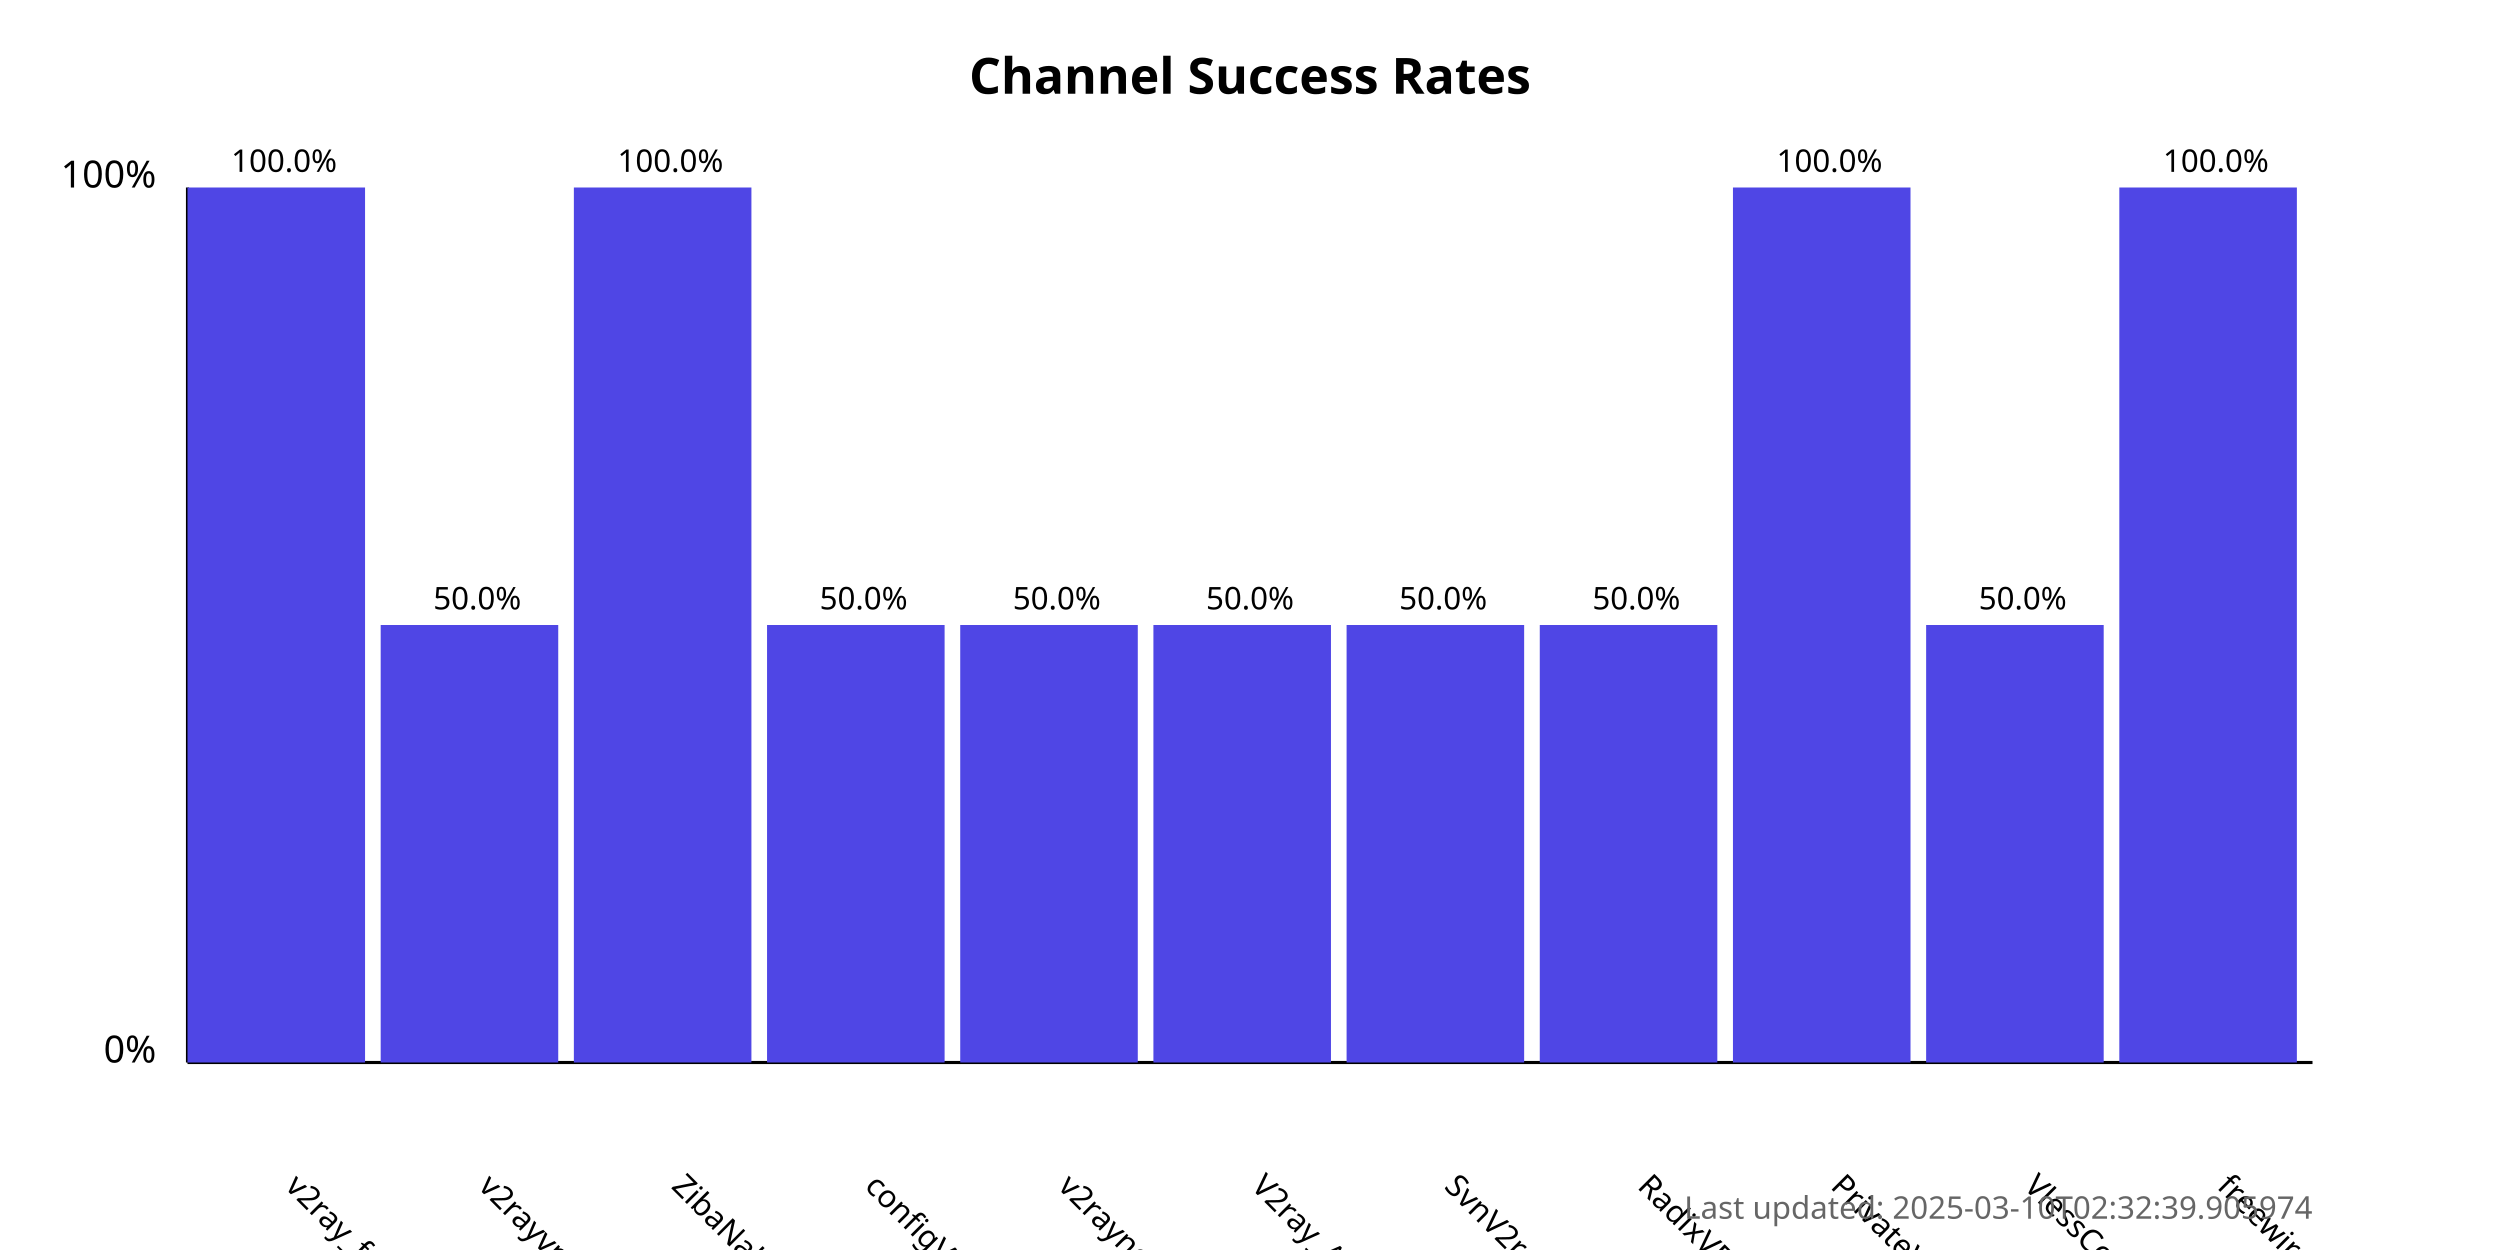
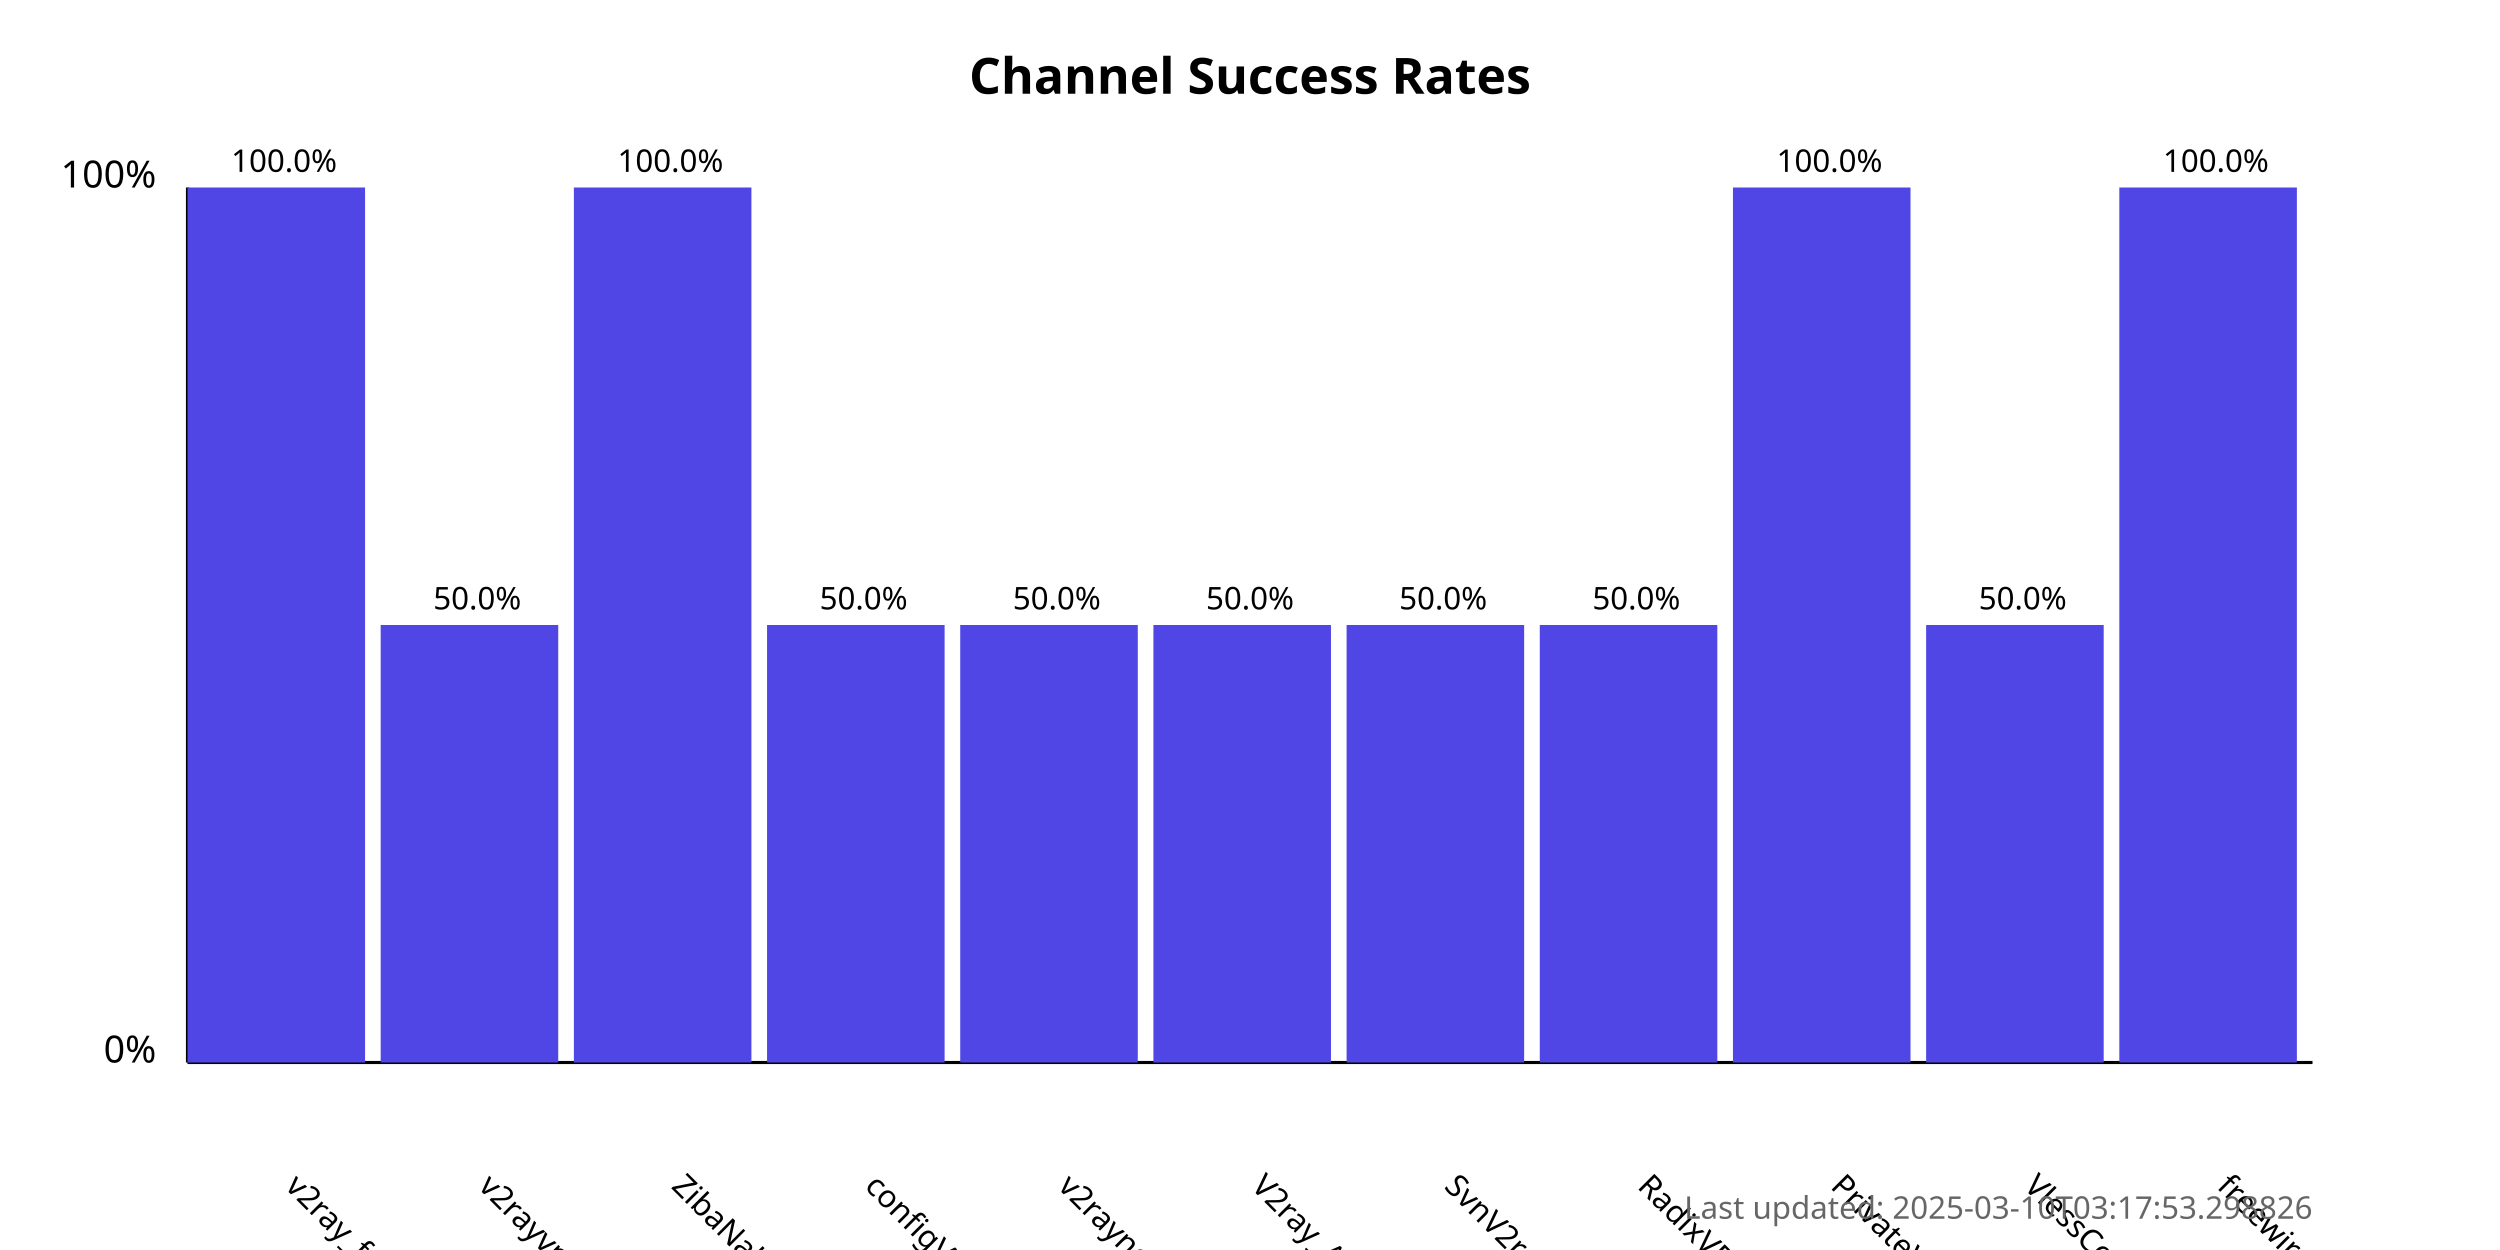
<svg xmlns="http://www.w3.org/2000/svg" width="800" height="400">
  <style>
            .chart-title { font: bold 16px sans-serif; }
            .axis-label { font: 12px sans-serif; }
            .tick-label { font: 10px sans-serif; }
            .bar { fill: #4f46e5; }
            .bar:hover { fill: #6366f1; }
            .timestamp { font: 10px sans-serif; fill: #666; }
        </style>
  <text x="400.0" y="30" text-anchor="middle" class="chart-title">
            Channel Success Rates
        </text>
  <line x1="60" y1="340" x2="60" y2="60" stroke="black" stroke-width="1" />
  <line x1="60" y1="340" x2="740" y2="340" stroke="black" stroke-width="1" />
  <text x="50" y="340" text-anchor="end" class="axis-label">0%</text>
  <text x="50" y="60" text-anchor="end" class="axis-label">100%</text>
  <g>
    <rect x="60" y="60.0" width="56.818" height="280.0" class="bar" />
    <text x="90.909" y="380" transform="rotate(45, 90.90909, 380)" text-anchor="start" class="tick-label">
                v2ray_free_conf
            </text>
    <text x="90.909" y="55.0" text-anchor="middle" class="tick-label">
                100.0%
            </text>
  </g>
  <g>
    <rect x="121.818" y="200.0" width="56.818" height="140.0" class="bar" />
    <text x="152.727" y="380" transform="rotate(45, 152.7273, 380)" text-anchor="start" class="tick-label">
                v2rayvpno
            </text>
    <text x="152.727" y="195.0" text-anchor="middle" class="tick-label">
                50.0%
            </text>
  </g>
  <g>
    <rect x="183.636" y="60.0" width="56.818" height="280.0" class="bar" />
    <text x="214.545" y="380" transform="rotate(45, 214.5455, 380)" text-anchor="start" class="tick-label">
                ZibaNabz
            </text>
    <text x="214.545" y="55.0" text-anchor="middle" class="tick-label">
                100.0%
            </text>
  </g>
  <g>
    <rect x="245.455" y="200.0" width="56.818" height="140.0" class="bar" />
    <text x="276.364" y="380" transform="rotate(45, 276.3636, 380)" text-anchor="start" class="tick-label">
                configV2rayForFree
            </text>
    <text x="276.364" y="195.0" text-anchor="middle" class="tick-label">
                50.0%
            </text>
  </g>
  <g>
    <rect x="307.273" y="200.0" width="56.818" height="140.0" class="bar" />
    <text x="338.182" y="380" transform="rotate(45, 338.1818, 380)" text-anchor="start" class="tick-label">
                v2rayngvpn
            </text>
    <text x="338.182" y="195.0" text-anchor="middle" class="tick-label">
                50.0%
            </text>
  </g>
  <g>
    <rect x="369.091" y="200.0" width="56.818" height="140.0" class="bar" />
    <text x="400.0" y="380" transform="rotate(45, 400.0, 380)" text-anchor="start" class="tick-label">
                V2ray_Alpha
            </text>
    <text x="400.0" y="195.0" text-anchor="middle" class="tick-label">
                50.0%
            </text>
  </g>
  <g>
    <rect x="430.909" y="200.0" width="56.818" height="140.0" class="bar" />
    <text x="461.818" y="380" transform="rotate(45, 461.8182, 380)" text-anchor="start" class="tick-label">
                SvnV2ray
            </text>
    <text x="461.818" y="195.0" text-anchor="middle" class="tick-label">
                50.0%
            </text>
  </g>
  <g>
    <rect x="492.727" y="200.0" width="56.818" height="140.0" class="bar" />
    <text x="523.636" y="380" transform="rotate(45, 523.6364, 380)" text-anchor="start" class="tick-label">
                RadixVPN
            </text>
    <text x="523.636" y="195.0" text-anchor="middle" class="tick-label">
                50.0%
            </text>
  </g>
  <g>
    <rect x="554.545" y="60.0" width="56.818" height="280.0" class="bar" />
    <text x="585.455" y="380" transform="rotate(45, 585.4545, 380)" text-anchor="start" class="tick-label">
                PrivateVPNs
            </text>
    <text x="585.455" y="55.0" text-anchor="middle" class="tick-label">
                100.0%
            </text>
  </g>
  <g>
    <rect x="616.364" y="200.0" width="56.818" height="140.0" class="bar" />
    <text x="647.273" y="380" transform="rotate(45, 647.2727, 380)" text-anchor="start" class="tick-label">
                VlessConfig
            </text>
    <text x="647.273" y="195.0" text-anchor="middle" class="tick-label">
                50.0%
            </text>
  </g>
  <g>
    <rect x="678.182" y="60.0" width="56.818" height="280.0" class="bar" />
    <text x="709.091" y="380" transform="rotate(45, 709.0909, 380)" text-anchor="start" class="tick-label">
                freewireguard
            </text>
    <text x="709.091" y="55.0" text-anchor="middle" class="tick-label">
                100.0%
            </text>
  </g>
  <text x="740" y="390" text-anchor="end" class="timestamp">
-             Last updated: 2025-03-10T02:32:39.905974
+             Last updated: 2025-03-10T03:17:53.298826
        </text>
</svg>
